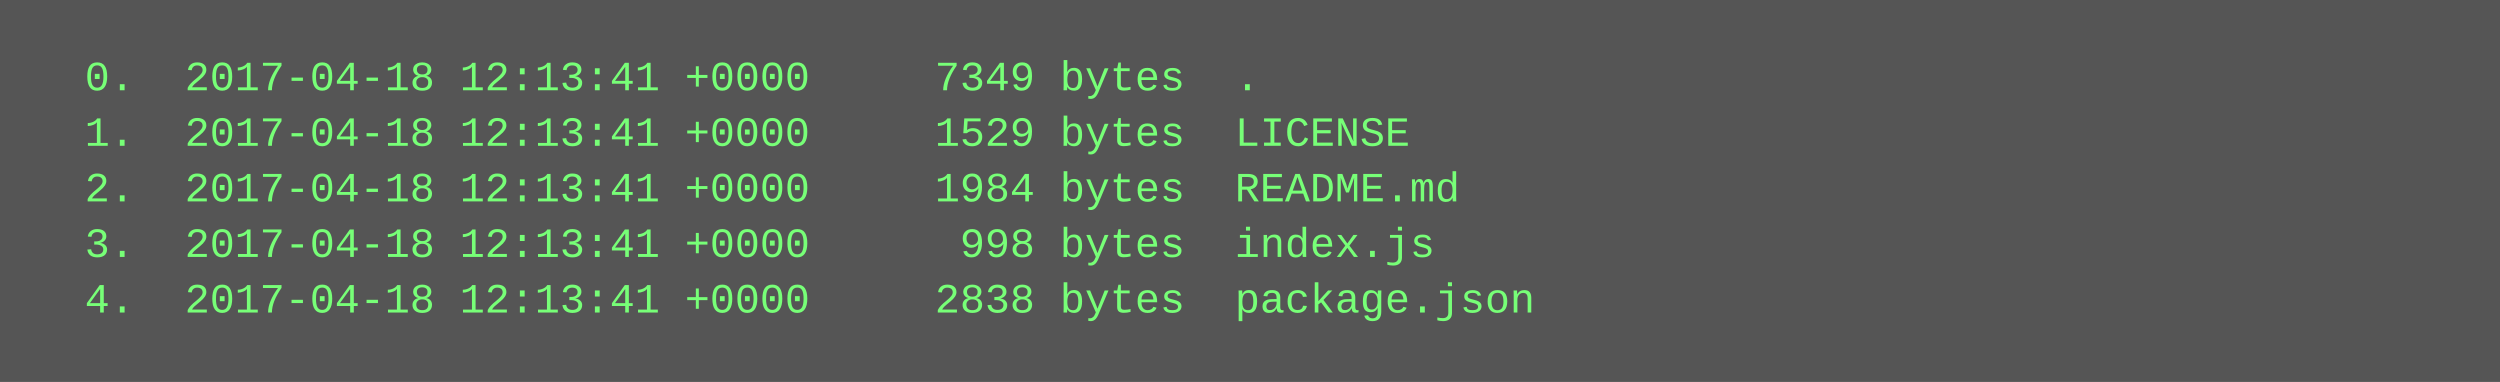
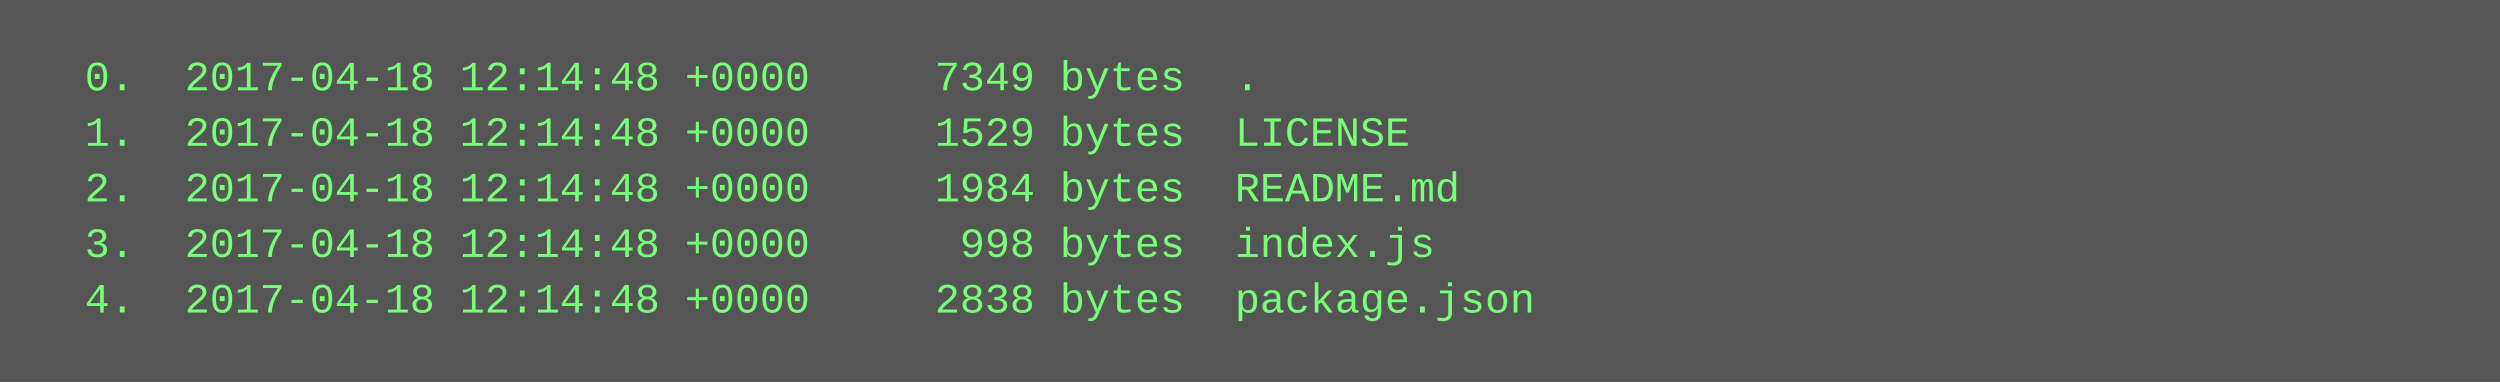
<svg xmlns="http://www.w3.org/2000/svg" height="110" width="720">
  <rect height="110" fill="#555" width="720" />
  <text fill="#7f7" font-family="Courier New" font-size="12" xml:space="preserve">
-     <tspan x="10" y="26">  0.  2017-04-18 12:13:41 +0000     7349 bytes  .</tspan>
-     <tspan x="10" y="42">  1.  2017-04-18 12:13:41 +0000     1529 bytes  LICENSE</tspan>
-     <tspan x="10" y="58">  2.  2017-04-18 12:13:41 +0000     1984 bytes  README.md</tspan>
-     <tspan x="10" y="74">  3.  2017-04-18 12:13:41 +0000      998 bytes  index.js</tspan>
-     <tspan x="10" y="90">  4.  2017-04-18 12:13:41 +0000     2838 bytes  package.json</tspan>
+     <tspan x="10" y="26">  0.  2017-04-18 12:14:48 +0000     7349 bytes  .</tspan>
+     <tspan x="10" y="42">  1.  2017-04-18 12:14:48 +0000     1529 bytes  LICENSE</tspan>
+     <tspan x="10" y="58">  2.  2017-04-18 12:14:48 +0000     1984 bytes  README.md</tspan>
+     <tspan x="10" y="74">  3.  2017-04-18 12:14:48 +0000      998 bytes  index.js</tspan>
+     <tspan x="10" y="90">  4.  2017-04-18 12:14:48 +0000     2838 bytes  package.json</tspan>
  </text>
</svg>
